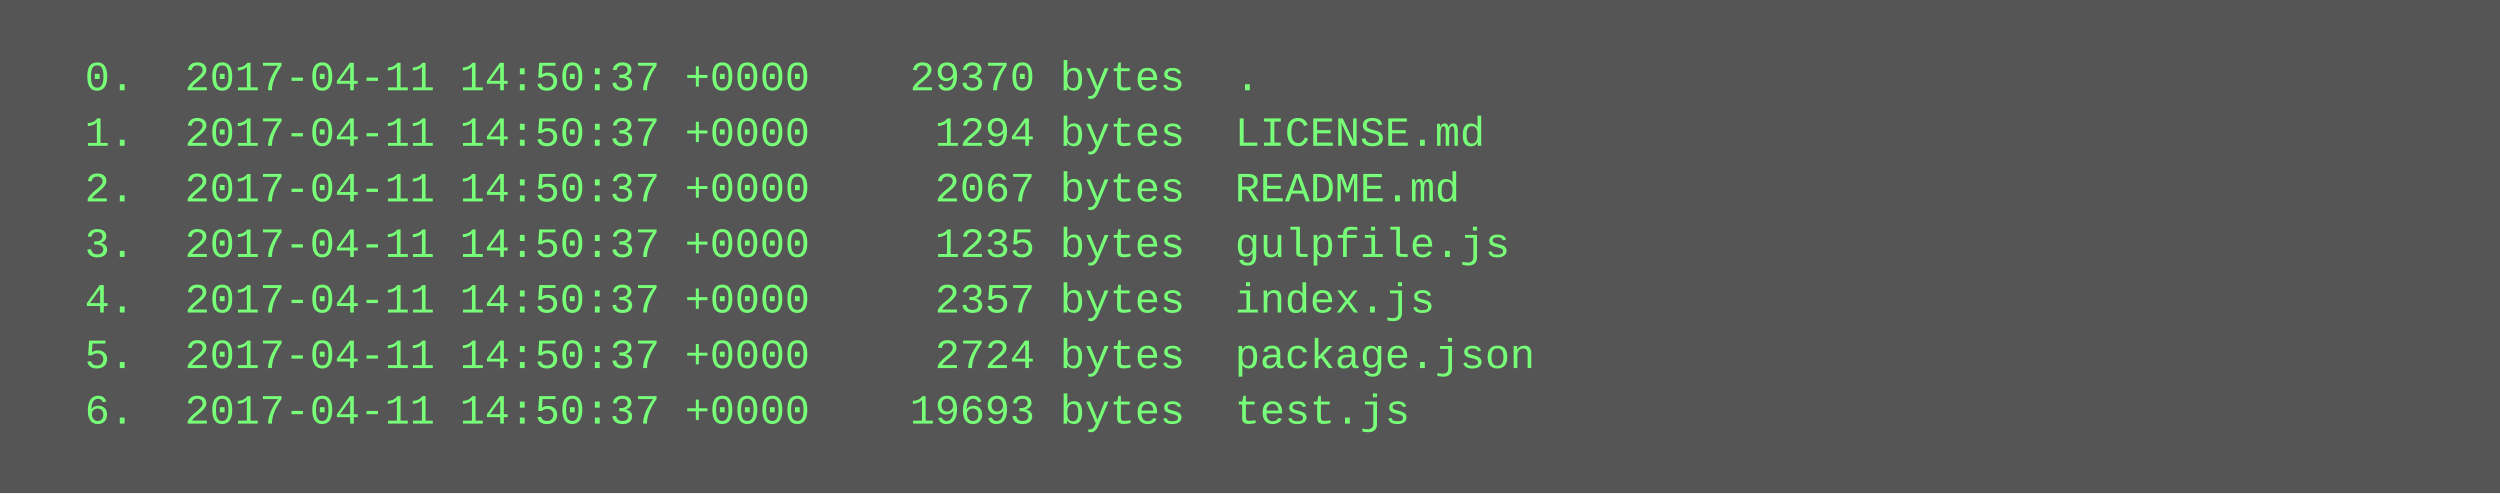
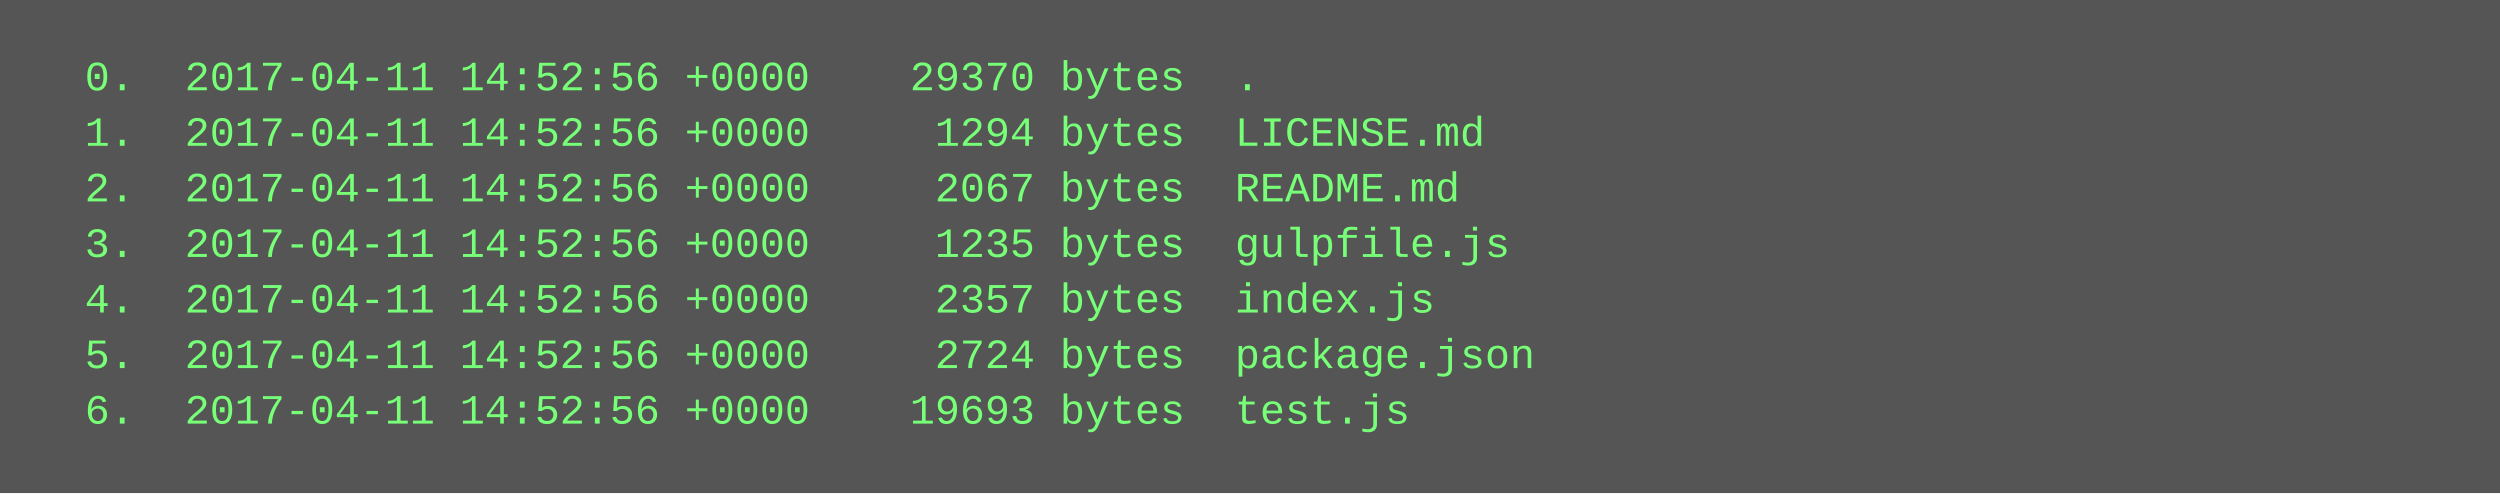
<svg xmlns="http://www.w3.org/2000/svg" height="142" width="720">
  <rect height="142" fill="#555" width="720" />
  <text fill="#7f7" font-family="Courier New" font-size="12" xml:space="preserve">
-     <tspan x="10" y="26">  0.  2017-04-11 14:50:37 +0000    29370 bytes  .</tspan>
-     <tspan x="10" y="42">  1.  2017-04-11 14:50:37 +0000     1294 bytes  LICENSE.md</tspan>
-     <tspan x="10" y="58">  2.  2017-04-11 14:50:37 +0000     2067 bytes  README.md</tspan>
-     <tspan x="10" y="74">  3.  2017-04-11 14:50:37 +0000     1235 bytes  gulpfile.js</tspan>
-     <tspan x="10" y="90">  4.  2017-04-11 14:50:37 +0000     2357 bytes  index.js</tspan>
-     <tspan x="10" y="106">  5.  2017-04-11 14:50:37 +0000     2724 bytes  package.json</tspan>
-     <tspan x="10" y="122">  6.  2017-04-11 14:50:37 +0000    19693 bytes  test.js</tspan>
+     <tspan x="10" y="26">  0.  2017-04-11 14:52:56 +0000    29370 bytes  .</tspan>
+     <tspan x="10" y="42">  1.  2017-04-11 14:52:56 +0000     1294 bytes  LICENSE.md</tspan>
+     <tspan x="10" y="58">  2.  2017-04-11 14:52:56 +0000     2067 bytes  README.md</tspan>
+     <tspan x="10" y="74">  3.  2017-04-11 14:52:56 +0000     1235 bytes  gulpfile.js</tspan>
+     <tspan x="10" y="90">  4.  2017-04-11 14:52:56 +0000     2357 bytes  index.js</tspan>
+     <tspan x="10" y="106">  5.  2017-04-11 14:52:56 +0000     2724 bytes  package.json</tspan>
+     <tspan x="10" y="122">  6.  2017-04-11 14:52:56 +0000    19693 bytes  test.js</tspan>
  </text>
</svg>
